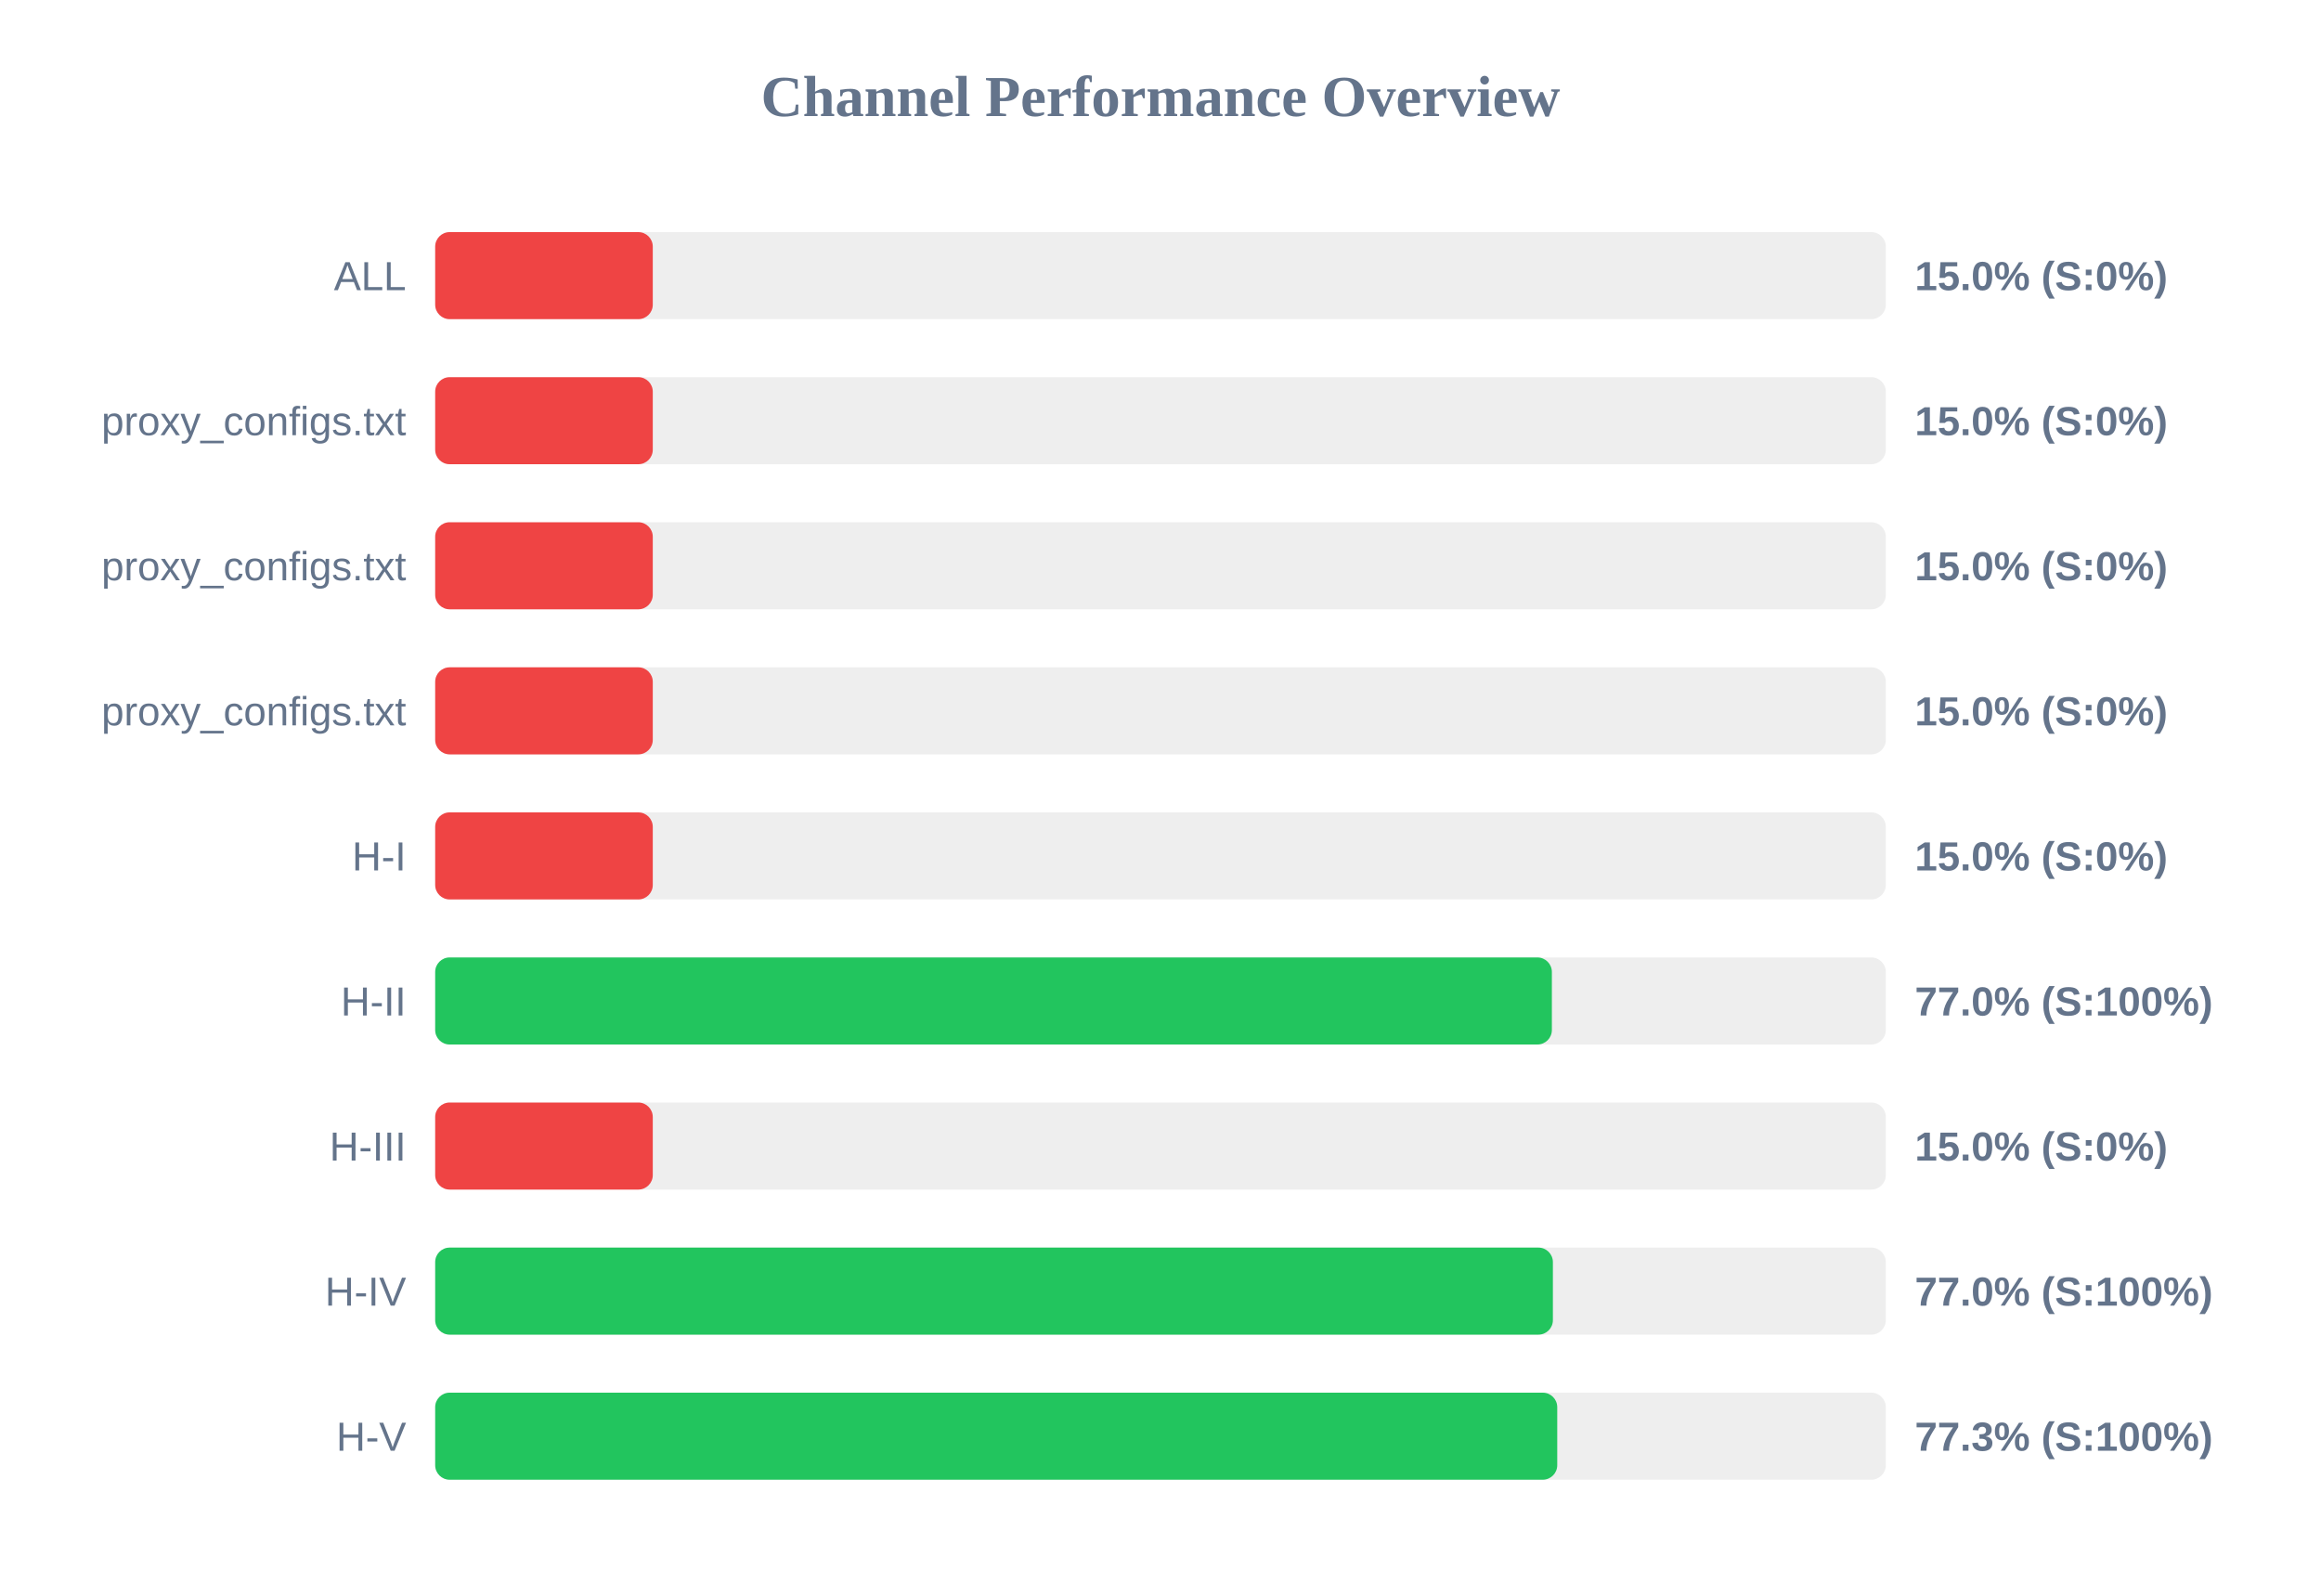
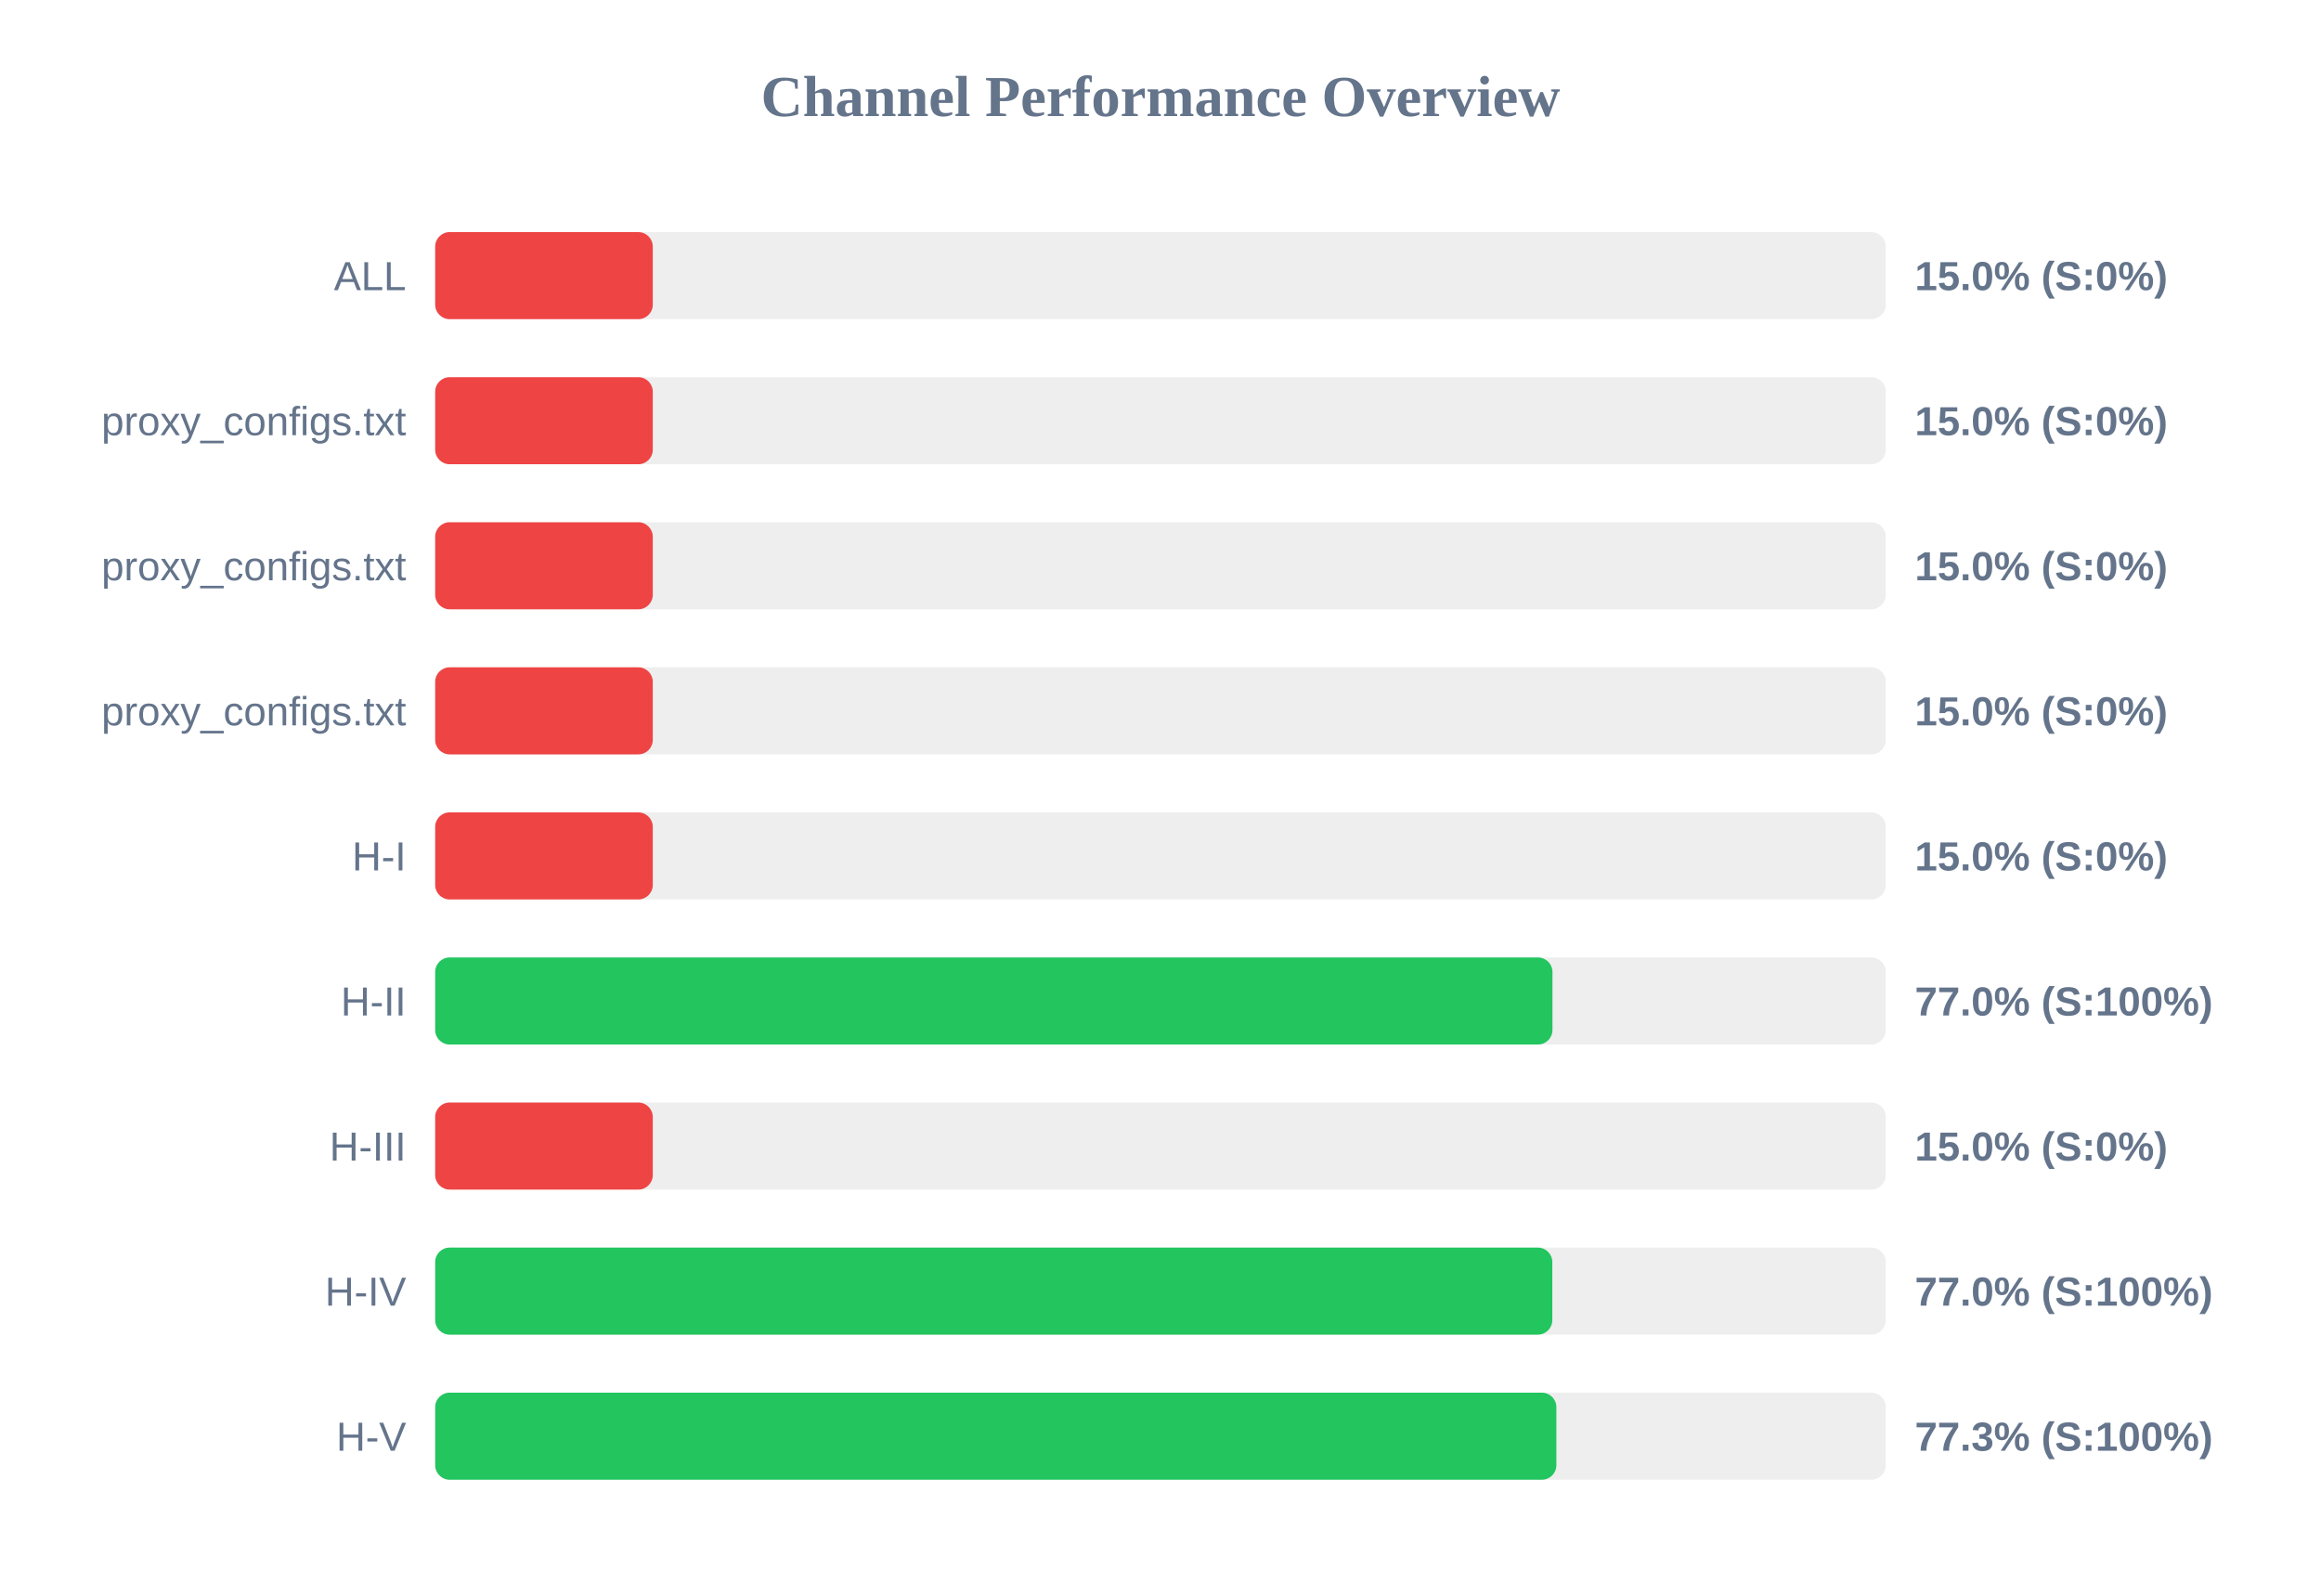
<svg xmlns="http://www.w3.org/2000/svg" width="800" height="550" version="1.1">
  <style>
        .row { font: 14px Arial; fill: #64748b; }
        .score { font: bold 14px Arial; fill: #64748b; }
    </style>
  <text x="400" y="40" text-anchor="middle" font-size="20px" font-weight="bold" fill="#64748b">Channel Performance Overview</text>
  <rect x="150" y="80" width="500" height="30" fill="#eee" rx="5" />
  <rect x="150" y="80" width="75.0" height="30" fill="#ef4444" rx="5" />
  <text x="140" y="100" text-anchor="end" class="row">ALL</text>
  <text x="660" y="100" text-anchor="start" class="score">15.0% (S:0%)</text>
  <rect x="150" y="130" width="500" height="30" fill="#eee" rx="5" />
  <rect x="150" y="130" width="75.0" height="30" fill="#ef4444" rx="5" />
  <text x="140" y="150" text-anchor="end" class="row">proxy_configs.txt</text>
  <text x="660" y="150" text-anchor="start" class="score">15.0% (S:0%)</text>
  <rect x="150" y="180" width="500" height="30" fill="#eee" rx="5" />
  <rect x="150" y="180" width="75.0" height="30" fill="#ef4444" rx="5" />
  <text x="140" y="200" text-anchor="end" class="row">proxy_configs.txt</text>
  <text x="660" y="200" text-anchor="start" class="score">15.0% (S:0%)</text>
  <rect x="150" y="230" width="500" height="30" fill="#eee" rx="5" />
  <rect x="150" y="230" width="75.0" height="30" fill="#ef4444" rx="5" />
  <text x="140" y="250" text-anchor="end" class="row">proxy_configs.txt</text>
  <text x="660" y="250" text-anchor="start" class="score">15.0% (S:0%)</text>
  <rect x="150" y="280" width="500" height="30" fill="#eee" rx="5" />
  <rect x="150" y="280" width="75.0" height="30" fill="#ef4444" rx="5" />
  <text x="140" y="300" text-anchor="end" class="row">H-I</text>
  <text x="660" y="300" text-anchor="start" class="score">15.0% (S:0%)</text>
  <rect x="150" y="330" width="500" height="30" fill="#eee" rx="5" />
-   <rect x="150" y="330" width="384.9" height="30" fill="#22c55e" rx="5" />
+   <rect x="150" y="330" width="385.1" height="30" fill="#22c55e" rx="5" />
  <text x="140" y="350" text-anchor="end" class="row">H-II</text>
  <text x="660" y="350" text-anchor="start" class="score">77.0% (S:100%)</text>
  <rect x="150" y="380" width="500" height="30" fill="#eee" rx="5" />
  <rect x="150" y="380" width="75.0" height="30" fill="#ef4444" rx="5" />
  <text x="140" y="400" text-anchor="end" class="row">H-III</text>
  <text x="660" y="400" text-anchor="start" class="score">15.0% (S:0%)</text>
  <rect x="150" y="430" width="500" height="30" fill="#eee" rx="5" />
-   <rect x="150" y="430" width="385.25" height="30" fill="#22c55e" rx="5" />
+   <rect x="150" y="430" width="385.05" height="30" fill="#22c55e" rx="5" />
  <text x="140" y="450" text-anchor="end" class="row">H-IV</text>
  <text x="660" y="450" text-anchor="start" class="score">77.0% (S:100%)</text>
  <rect x="150" y="480" width="500" height="30" fill="#eee" rx="5" />
-   <rect x="150" y="480" width="386.75" height="30" fill="#22c55e" rx="5" />
+   <rect x="150" y="480" width="386.45" height="30" fill="#22c55e" rx="5" />
  <text x="140" y="500" text-anchor="end" class="row">H-V</text>
  <text x="660" y="500" text-anchor="start" class="score">77.3% (S:100%)</text>
</svg>
